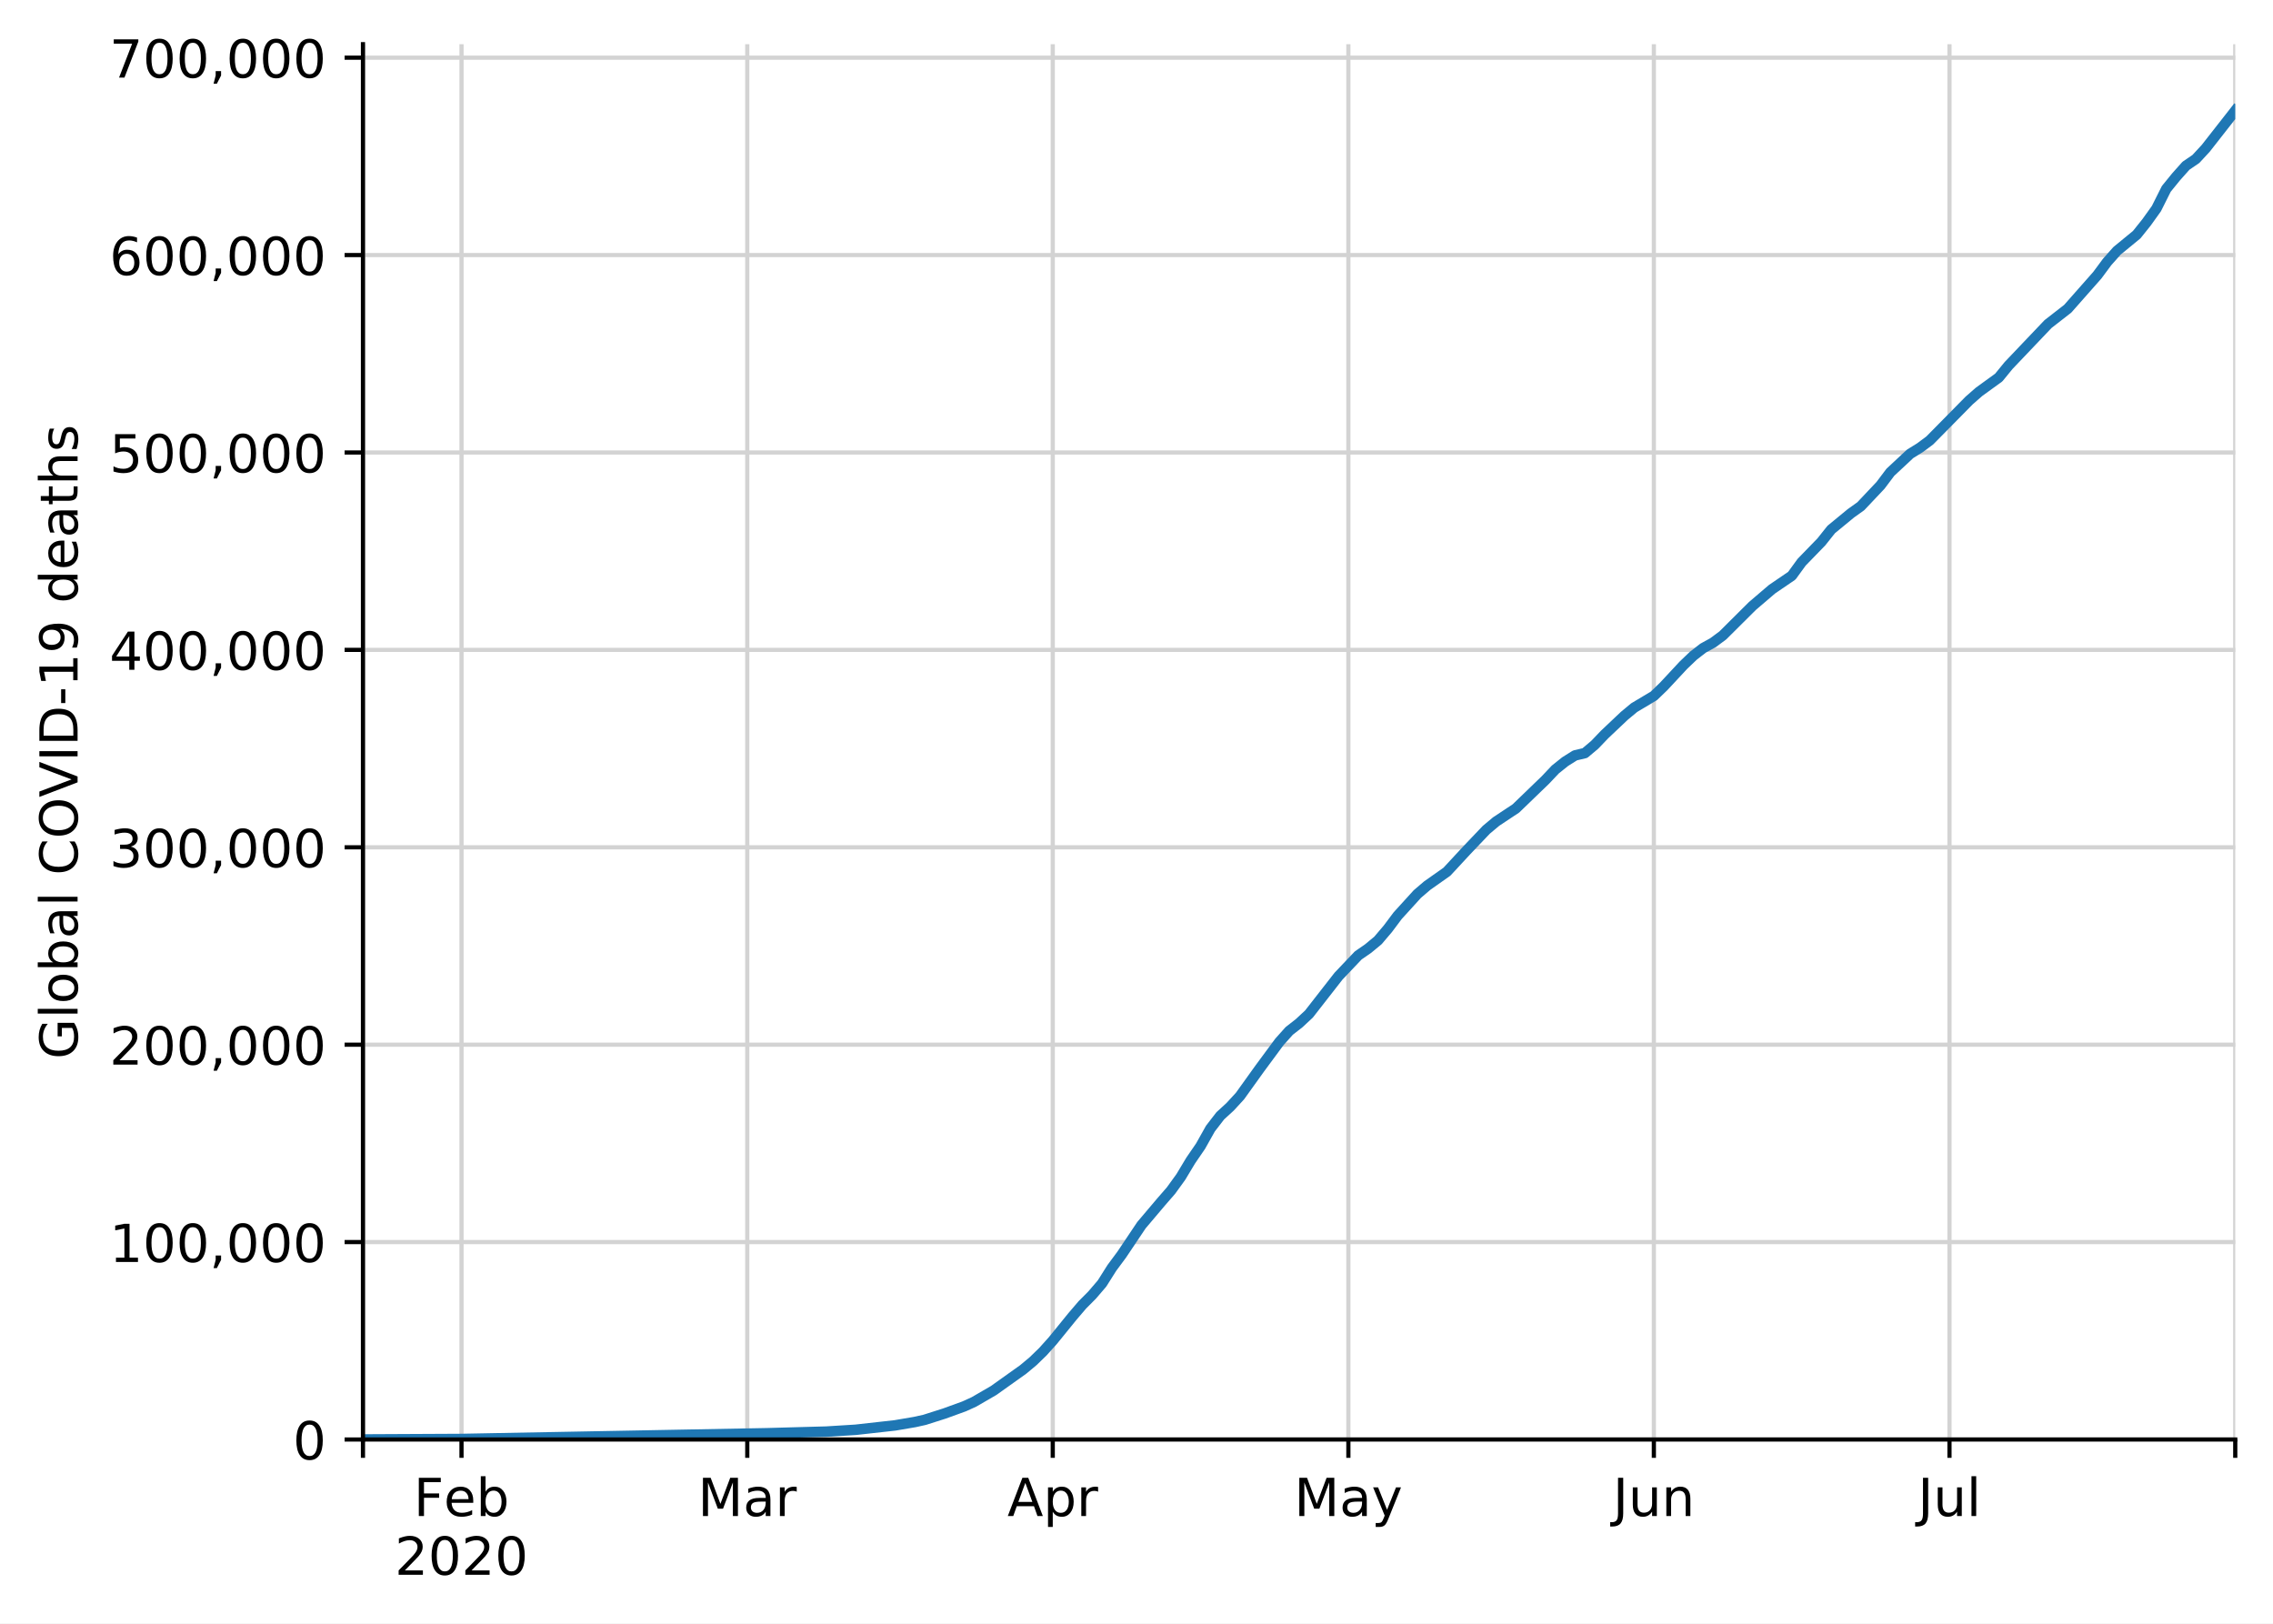
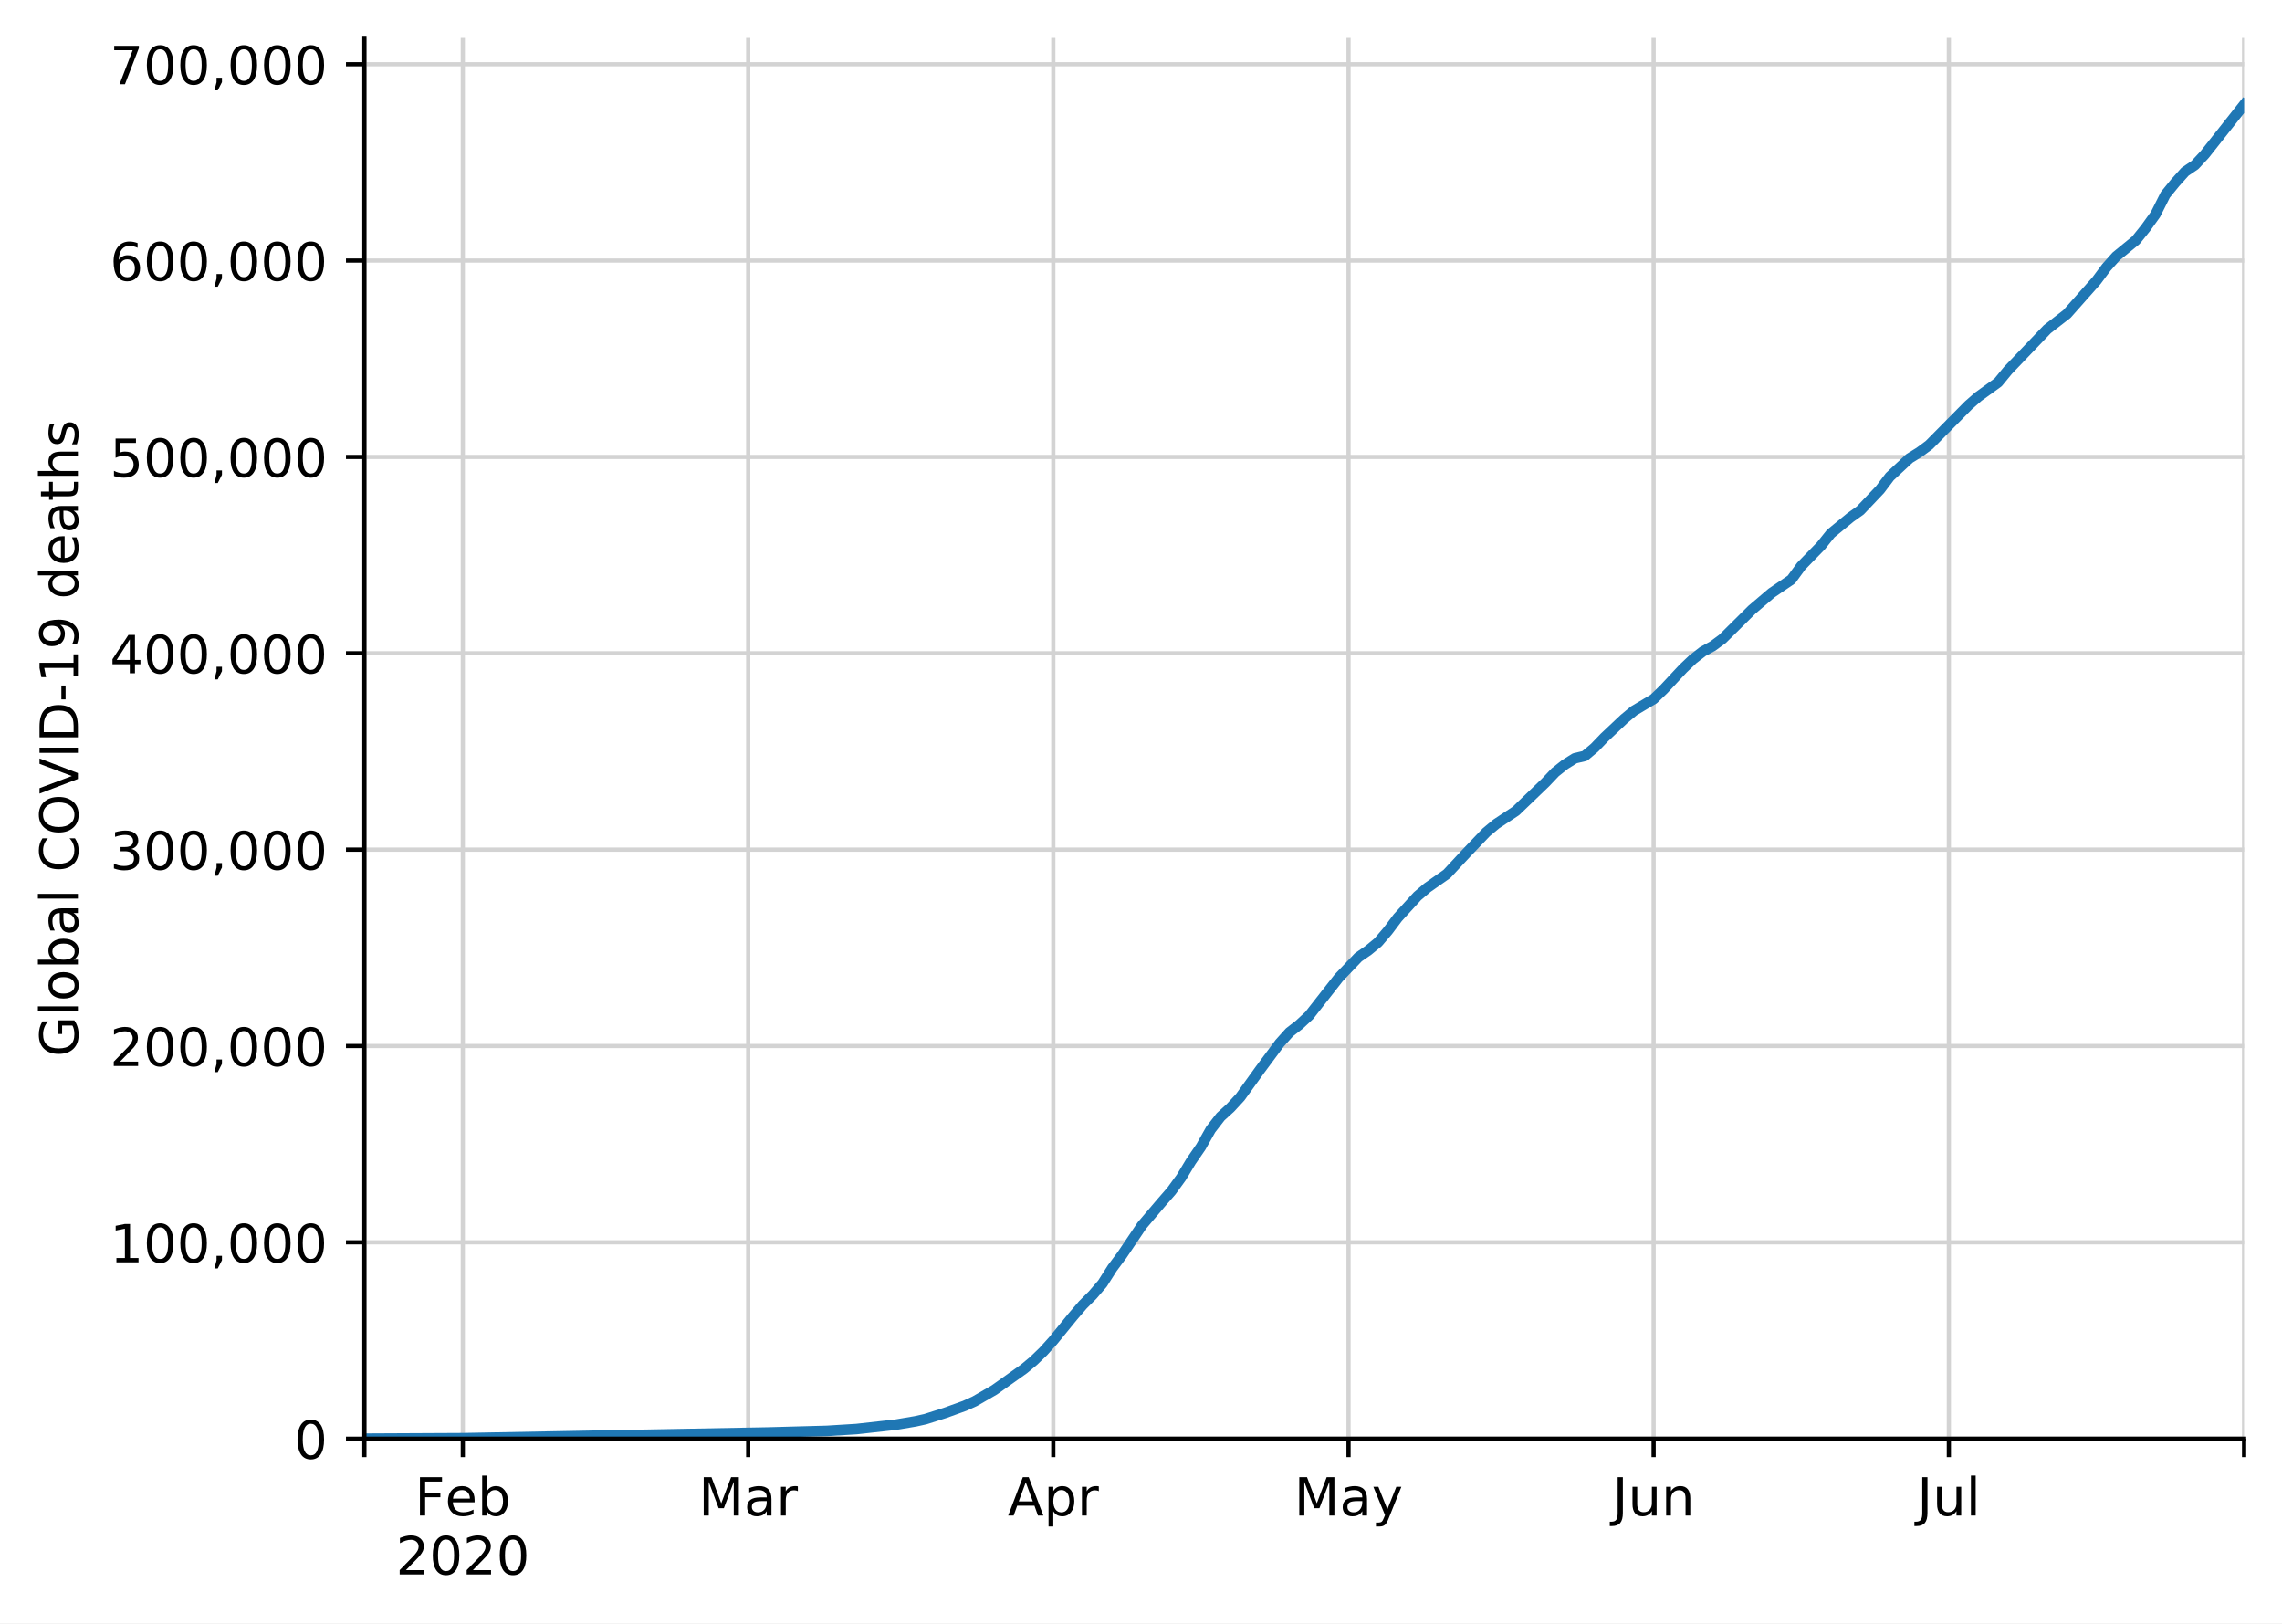
- <svg xmlns="http://www.w3.org/2000/svg" xmlns:xlink="http://www.w3.org/1999/xlink" height="309.615pt" version="1.1" viewBox="0 0 433.551 309.615" width="433.551pt">
+ <svg xmlns="http://www.w3.org/2000/svg" xmlns:xlink="http://www.w3.org/1999/xlink" height="308.388pt" version="1.1" viewBox="0 0 433.551 308.388" width="433.551pt">
  <defs>
    <style type="text/css">
*{stroke-linecap:butt;stroke-linejoin:round;}
  </style>
  </defs>
  <g id="figure_1">
    <g id="patch_1">
-       <path d="M 0 309.615  L 433.551 309.615  L 433.551 0  L 0 0  z " style="fill:#ffffff;" />
+       <path d="M 0 308.388  L 433.551 308.388  L 433.551 0  L 0 0  z " style="fill:#ffffff;" />
    </g>
    <g id="axes_1">
      <g id="patch_2">
-         <path d="M 69.231 274.54  L 426.351 274.54  L 426.351 8.428  L 69.231 8.428  z " style="fill:#ffffff;" />
+         <path d="M 69.231 273.312  L 426.351 273.312  L 426.351 7.2  L 69.231 7.2  z " style="fill:#ffffff;" />
      </g>
      <g id="matplotlib.axis_1">
        <g id="xtick_1">
          <g id="line2d_1">
-             <path clip-path="url(#p578f0e2568)" d="M 69.231 274.54  L 69.231 8.428  " style="fill:none;stroke:#d3d3d3;stroke-linecap:square;stroke-width:0.8;" />
+             <path clip-path="url(#pb913a228eb)" d="M 69.231 273.312  L 69.231 7.2  " style="fill:none;stroke:#d3d3d3;stroke-linecap:square;stroke-width:0.8;" />
          </g>
          <g id="line2d_2">
            <defs>
-               <path d="M 0 0  L 0 3.5  " id="m0483c933a0" style="stroke:#000000;stroke-width:0.8;" />
-             </defs>
-             <g>
-               <use style="stroke:#000000;stroke-width:0.8;" x="69.231" xlink:href="#m0483c933a0" y="274.54" />
+               <path d="M 0 0  L 0 3.5  " id="mc641ac1b22" style="stroke:#000000;stroke-width:0.8;" />
+             </defs>
+             <g>
+               <use style="stroke:#000000;stroke-width:0.8;" x="69.231" xlink:href="#mc641ac1b22" y="273.312" />
            </g>
          </g>
        </g>
        <g id="xtick_2">
          <g id="line2d_3">
-             <path clip-path="url(#p578f0e2568)" d="M 88.027 274.54  L 88.027 8.428  " style="fill:none;stroke:#d3d3d3;stroke-linecap:square;stroke-width:0.8;" />
+             <path clip-path="url(#pb913a228eb)" d="M 87.929 273.312  L 87.929 7.2  " style="fill:none;stroke:#d3d3d3;stroke-linecap:square;stroke-width:0.8;" />
          </g>
          <g id="line2d_4">
            <g>
-               <use style="stroke:#000000;stroke-width:0.8;" x="88.027" xlink:href="#m0483c933a0" y="274.54" />
+               <use style="stroke:#000000;stroke-width:0.8;" x="87.929" xlink:href="#mc641ac1b22" y="273.312" />
            </g>
          </g>
          <g id="text_1">
            <defs>
              <path d="M 9.812 72.906  L 51.703 72.906  L 51.703 64.594  L 19.672 64.594  L 19.672 43.109  L 48.578 43.109  L 48.578 34.812  L 19.672 34.812  L 19.672 0  L 9.812 0  z " id="DejaVuSans-70" />
              <path d="M 56.203 29.594  L 56.203 25.203  L 14.891 25.203  Q 15.484 15.922 20.484 11.062  Q 25.484 6.203 34.422 6.203  Q 39.594 6.203 44.453 7.469  Q 49.312 8.734 54.109 11.281  L 54.109 2.781  Q 49.266 0.734 44.188 -0.344  Q 39.109 -1.422 33.891 -1.422  Q 20.797 -1.422 13.156 6.188  Q 5.516 13.812 5.516 26.812  Q 5.516 40.234 12.766 48.109  Q 20.016 56 32.328 56  Q 43.359 56 49.781 48.891  Q 56.203 41.797 56.203 29.594  z M 47.219 32.234  Q 47.125 39.594 43.094 43.984  Q 39.062 48.391 32.422 48.391  Q 24.906 48.391 20.391 44.141  Q 15.875 39.891 15.188 32.172  z " id="DejaVuSans-101" />
              <path d="M 48.688 27.297  Q 48.688 37.203 44.609 42.844  Q 40.531 48.484 33.406 48.484  Q 26.266 48.484 22.188 42.844  Q 18.109 37.203 18.109 27.297  Q 18.109 17.391 22.188 11.75  Q 26.266 6.109 33.406 6.109  Q 40.531 6.109 44.609 11.75  Q 48.688 17.391 48.688 27.297  z M 18.109 46.391  Q 20.953 51.266 25.266 53.625  Q 29.594 56 35.594 56  Q 45.562 56 51.781 48.094  Q 58.016 40.188 58.016 27.297  Q 58.016 14.406 51.781 6.484  Q 45.562 -1.422 35.594 -1.422  Q 29.594 -1.422 25.266 0.953  Q 20.953 3.328 18.109 8.203  L 18.109 0  L 9.078 0  L 9.078 75.984  L 18.109 75.984  z " id="DejaVuSans-98" />
            </defs>
-             <g transform="translate(78.90438 289.138)scale(0.1 -0.1)">
+             <g transform="translate(78.80598 287.9104)scale(0.1 -0.1)">
              <use xlink:href="#DejaVuSans-70" />
              <use x="57.441" xlink:href="#DejaVuSans-101" />
              <use x="118.965" xlink:href="#DejaVuSans-98" />
            </g>
            <defs>
              <path d="M 19.188 8.297  L 53.609 8.297  L 53.609 0  L 7.328 0  L 7.328 8.297  Q 12.938 14.109 22.625 23.891  Q 32.328 33.688 34.812 36.531  Q 39.547 41.844 41.422 45.531  Q 43.312 49.219 43.312 52.781  Q 43.312 58.594 39.234 62.25  Q 35.156 65.922 28.609 65.922  Q 23.969 65.922 18.812 64.312  Q 13.672 62.703 7.812 59.422  L 7.812 69.391  Q 13.766 71.781 18.938 73  Q 24.125 74.219 28.422 74.219  Q 39.75 74.219 46.484 68.547  Q 53.219 62.891 53.219 53.422  Q 53.219 48.922 51.531 44.891  Q 49.859 40.875 45.406 35.406  Q 44.188 33.984 37.641 27.219  Q 31.109 20.453 19.188 8.297  z " id="DejaVuSans-50" />
              <path d="M 31.781 66.406  Q 24.172 66.406 20.328 58.906  Q 16.5 51.422 16.5 36.375  Q 16.5 21.391 20.328 13.891  Q 24.172 6.391 31.781 6.391  Q 39.453 6.391 43.281 13.891  Q 47.125 21.391 47.125 36.375  Q 47.125 51.422 43.281 58.906  Q 39.453 66.406 31.781 66.406  z M 31.781 74.219  Q 44.047 74.219 50.516 64.516  Q 56.984 54.828 56.984 36.375  Q 56.984 17.969 50.516 8.266  Q 44.047 -1.422 31.781 -1.422  Q 19.531 -1.422 13.062 8.266  Q 6.594 17.969 6.594 36.375  Q 6.594 54.828 13.062 64.516  Q 19.531 74.219 31.781 74.219  z " id="DejaVuSans-48" />
            </defs>
-             <g transform="translate(75.30204 300.3358)scale(0.1 -0.1)">
+             <g transform="translate(75.20363 299.1082)scale(0.1 -0.1)">
              <use xlink:href="#DejaVuSans-50" />
              <use x="63.623" xlink:href="#DejaVuSans-48" />
              <use x="127.246" xlink:href="#DejaVuSans-50" />
              <use x="190.869" xlink:href="#DejaVuSans-48" />
            </g>
          </g>
        </g>
        <g id="xtick_3">
          <g id="line2d_5">
-             <path clip-path="url(#p578f0e2568)" d="M 142.535 274.54  L 142.535 8.428  " style="fill:none;stroke:#d3d3d3;stroke-linecap:square;stroke-width:0.8;" />
+             <path clip-path="url(#pb913a228eb)" d="M 142.151 273.312  L 142.151 7.2  " style="fill:none;stroke:#d3d3d3;stroke-linecap:square;stroke-width:0.8;" />
          </g>
          <g id="line2d_6">
            <g>
-               <use style="stroke:#000000;stroke-width:0.8;" x="142.535" xlink:href="#m0483c933a0" y="274.54" />
+               <use style="stroke:#000000;stroke-width:0.8;" x="142.151" xlink:href="#mc641ac1b22" y="273.312" />
            </g>
          </g>
          <g id="text_2">
            <defs>
              <path d="M 9.812 72.906  L 24.516 72.906  L 43.109 23.297  L 61.812 72.906  L 76.516 72.906  L 76.516 0  L 66.891 0  L 66.891 64.016  L 48.094 14.016  L 38.188 14.016  L 19.391 64.016  L 19.391 0  L 9.812 0  z " id="DejaVuSans-77" />
              <path d="M 34.281 27.484  Q 23.391 27.484 19.188 25  Q 14.984 22.516 14.984 16.5  Q 14.984 11.719 18.141 8.906  Q 21.297 6.109 26.703 6.109  Q 34.188 6.109 38.703 11.406  Q 43.219 16.703 43.219 25.484  L 43.219 27.484  z M 52.203 31.203  L 52.203 0  L 43.219 0  L 43.219 8.297  Q 40.141 3.328 35.547 0.953  Q 30.953 -1.422 24.312 -1.422  Q 15.922 -1.422 10.953 3.297  Q 6 8.016 6 15.922  Q 6 25.141 12.172 29.828  Q 18.359 34.516 30.609 34.516  L 43.219 34.516  L 43.219 35.406  Q 43.219 41.609 39.141 45  Q 35.062 48.391 27.688 48.391  Q 23 48.391 18.547 47.266  Q 14.109 46.141 10.016 43.891  L 10.016 52.203  Q 14.938 54.109 19.578 55.047  Q 24.219 56 28.609 56  Q 40.484 56 46.344 49.844  Q 52.203 43.703 52.203 31.203  z " id="DejaVuSans-97" />
              <path d="M 41.109 46.297  Q 39.594 47.172 37.812 47.578  Q 36.031 48 33.891 48  Q 26.266 48 22.188 43.047  Q 18.109 38.094 18.109 28.812  L 18.109 0  L 9.078 0  L 9.078 54.688  L 18.109 54.688  L 18.109 46.188  Q 20.953 51.172 25.484 53.578  Q 30.031 56 36.531 56  Q 37.453 56 38.578 55.875  Q 39.703 55.766 41.062 55.516  z " id="DejaVuSans-114" />
            </defs>
-             <g transform="translate(133.1012 289.138)scale(0.1 -0.1)">
+             <g transform="translate(132.7174 287.9104)scale(0.1 -0.1)">
              <use xlink:href="#DejaVuSans-77" />
              <use x="86.279" xlink:href="#DejaVuSans-97" />
              <use x="147.559" xlink:href="#DejaVuSans-114" />
            </g>
          </g>
        </g>
        <g id="xtick_4">
          <g id="line2d_7">
-             <path clip-path="url(#p578f0e2568)" d="M 200.802 274.54  L 200.802 8.428  " style="fill:none;stroke:#d3d3d3;stroke-linecap:square;stroke-width:0.8;" />
+             <path clip-path="url(#pb913a228eb)" d="M 200.113 273.312  L 200.113 7.2  " style="fill:none;stroke:#d3d3d3;stroke-linecap:square;stroke-width:0.8;" />
          </g>
          <g id="line2d_8">
            <g>
-               <use style="stroke:#000000;stroke-width:0.8;" x="200.802" xlink:href="#m0483c933a0" y="274.54" />
+               <use style="stroke:#000000;stroke-width:0.8;" x="200.113" xlink:href="#mc641ac1b22" y="273.312" />
            </g>
          </g>
          <g id="text_3">
            <defs>
              <path d="M 34.188 63.188  L 20.797 26.906  L 47.609 26.906  z M 28.609 72.906  L 39.797 72.906  L 67.578 0  L 57.328 0  L 50.688 18.703  L 17.828 18.703  L 11.188 0  L 0.781 0  z " id="DejaVuSans-65" />
              <path d="M 18.109 8.203  L 18.109 -20.797  L 9.078 -20.797  L 9.078 54.688  L 18.109 54.688  L 18.109 46.391  Q 20.953 51.266 25.266 53.625  Q 29.594 56 35.594 56  Q 45.562 56 51.781 48.094  Q 58.016 40.188 58.016 27.297  Q 58.016 14.406 51.781 6.484  Q 45.562 -1.422 35.594 -1.422  Q 29.594 -1.422 25.266 0.953  Q 20.953 3.328 18.109 8.203  z M 48.688 27.297  Q 48.688 37.203 44.609 42.844  Q 40.531 48.484 33.406 48.484  Q 26.266 48.484 22.188 42.844  Q 18.109 37.203 18.109 27.297  Q 18.109 17.391 22.188 11.75  Q 26.266 6.109 33.406 6.109  Q 40.531 6.109 44.609 11.75  Q 48.688 17.391 48.688 27.297  z " id="DejaVuSans-112" />
            </defs>
-             <g transform="translate(192.1518 289.138)scale(0.1 -0.1)">
+             <g transform="translate(191.4629 287.9104)scale(0.1 -0.1)">
              <use xlink:href="#DejaVuSans-65" />
              <use x="68.408" xlink:href="#DejaVuSans-112" />
              <use x="131.885" xlink:href="#DejaVuSans-114" />
            </g>
          </g>
        </g>
        <g id="xtick_5">
          <g id="line2d_9">
-             <path clip-path="url(#p578f0e2568)" d="M 257.189 274.54  L 257.189 8.428  " style="fill:none;stroke:#d3d3d3;stroke-linecap:square;stroke-width:0.8;" />
+             <path clip-path="url(#pb913a228eb)" d="M 256.205 273.312  L 256.205 7.2  " style="fill:none;stroke:#d3d3d3;stroke-linecap:square;stroke-width:0.8;" />
          </g>
          <g id="line2d_10">
            <g>
-               <use style="stroke:#000000;stroke-width:0.8;" x="257.189" xlink:href="#m0483c933a0" y="274.54" />
+               <use style="stroke:#000000;stroke-width:0.8;" x="256.205" xlink:href="#mc641ac1b22" y="273.312" />
            </g>
          </g>
          <g id="text_4">
            <defs>
              <path d="M 32.172 -5.078  Q 28.375 -14.844 24.75 -17.812  Q 21.141 -20.797 15.094 -20.797  L 7.906 -20.797  L 7.906 -13.281  L 13.188 -13.281  Q 16.891 -13.281 18.938 -11.516  Q 21 -9.766 23.484 -3.219  L 25.094 0.875  L 2.984 54.688  L 12.5 54.688  L 29.594 11.922  L 46.688 54.688  L 56.203 54.688  z " id="DejaVuSans-121" />
            </defs>
-             <g transform="translate(246.8516 289.138)scale(0.1 -0.1)">
+             <g transform="translate(245.8676 287.9104)scale(0.1 -0.1)">
              <use xlink:href="#DejaVuSans-77" />
              <use x="86.279" xlink:href="#DejaVuSans-97" />
              <use x="147.559" xlink:href="#DejaVuSans-121" />
            </g>
          </g>
        </g>
        <g id="xtick_6">
          <g id="line2d_11">
-             <path clip-path="url(#p578f0e2568)" d="M 315.456 274.54  L 315.456 8.428  " style="fill:none;stroke:#d3d3d3;stroke-linecap:square;stroke-width:0.8;" />
+             <path clip-path="url(#pb913a228eb)" d="M 314.167 273.312  L 314.167 7.2  " style="fill:none;stroke:#d3d3d3;stroke-linecap:square;stroke-width:0.8;" />
          </g>
          <g id="line2d_12">
            <g>
-               <use style="stroke:#000000;stroke-width:0.8;" x="315.456" xlink:href="#m0483c933a0" y="274.54" />
+               <use style="stroke:#000000;stroke-width:0.8;" x="314.167" xlink:href="#mc641ac1b22" y="273.312" />
            </g>
          </g>
          <g id="text_5">
            <defs>
              <path d="M 9.812 72.906  L 19.672 72.906  L 19.672 5.078  Q 19.672 -8.109 14.672 -14.062  Q 9.672 -20.016 -1.422 -20.016  L -5.172 -20.016  L -5.172 -11.719  L -2.094 -11.719  Q 4.438 -11.719 7.125 -8.047  Q 9.812 -4.391 9.812 5.078  z " id="DejaVuSans-74" />
              <path d="M 8.5 21.578  L 8.5 54.688  L 17.484 54.688  L 17.484 21.922  Q 17.484 14.156 20.5 10.266  Q 23.531 6.391 29.594 6.391  Q 36.859 6.391 41.078 11.031  Q 45.312 15.672 45.312 23.688  L 45.312 54.688  L 54.297 54.688  L 54.297 0  L 45.312 0  L 45.312 8.406  Q 42.047 3.422 37.719 1  Q 33.406 -1.422 27.688 -1.422  Q 18.266 -1.422 13.375 4.438  Q 8.5 10.297 8.5 21.578  z M 31.109 56  z " id="DejaVuSans-117" />
              <path d="M 54.891 33.016  L 54.891 0  L 45.906 0  L 45.906 32.719  Q 45.906 40.484 42.875 44.328  Q 39.844 48.188 33.797 48.188  Q 26.516 48.188 22.312 43.547  Q 18.109 38.922 18.109 30.906  L 18.109 0  L 9.078 0  L 9.078 54.688  L 18.109 54.688  L 18.109 46.188  Q 21.344 51.125 25.703 53.562  Q 30.078 56 35.797 56  Q 45.219 56 50.047 50.172  Q 54.891 44.344 54.891 33.016  z " id="DejaVuSans-110" />
            </defs>
-             <g transform="translate(307.6436 289.138)scale(0.1 -0.1)">
+             <g transform="translate(306.3545 287.9104)scale(0.1 -0.1)">
              <use xlink:href="#DejaVuSans-74" />
              <use x="29.492" xlink:href="#DejaVuSans-117" />
              <use x="92.871" xlink:href="#DejaVuSans-110" />
            </g>
          </g>
        </g>
        <g id="xtick_7">
          <g id="line2d_13">
-             <path clip-path="url(#p578f0e2568)" d="M 371.843 274.54  L 371.843 8.428  " style="fill:none;stroke:#d3d3d3;stroke-linecap:square;stroke-width:0.8;" />
+             <path clip-path="url(#pb913a228eb)" d="M 370.259 273.312  L 370.259 7.2  " style="fill:none;stroke:#d3d3d3;stroke-linecap:square;stroke-width:0.8;" />
          </g>
          <g id="line2d_14">
            <g>
-               <use style="stroke:#000000;stroke-width:0.8;" x="371.843" xlink:href="#m0483c933a0" y="274.54" />
+               <use style="stroke:#000000;stroke-width:0.8;" x="370.259" xlink:href="#mc641ac1b22" y="273.312" />
            </g>
          </g>
          <g id="text_6">
            <defs>
              <path d="M 9.422 75.984  L 18.406 75.984  L 18.406 0  L 9.422 0  z " id="DejaVuSans-108" />
            </defs>
-             <g transform="translate(365.8106 289.138)scale(0.1 -0.1)">
+             <g transform="translate(364.2263 287.9104)scale(0.1 -0.1)">
              <use xlink:href="#DejaVuSans-74" />
              <use x="29.492" xlink:href="#DejaVuSans-117" />
              <use x="92.871" xlink:href="#DejaVuSans-108" />
            </g>
          </g>
        </g>
        <g id="xtick_8">
          <g id="line2d_15">
-             <path clip-path="url(#p578f0e2568)" d="M 426.351 274.54  L 426.351 8.428  " style="fill:none;stroke:#d3d3d3;stroke-linecap:square;stroke-width:0.8;" />
+             <path clip-path="url(#pb913a228eb)" d="M 426.351 273.312  L 426.351 7.2  " style="fill:none;stroke:#d3d3d3;stroke-linecap:square;stroke-width:0.8;" />
          </g>
          <g id="line2d_16">
            <g>
-               <use style="stroke:#000000;stroke-width:0.8;" x="426.351" xlink:href="#m0483c933a0" y="274.54" />
+               <use style="stroke:#000000;stroke-width:0.8;" x="426.351" xlink:href="#mc641ac1b22" y="273.312" />
            </g>
          </g>
        </g>
      </g>
      <g id="matplotlib.axis_2">
        <g id="ytick_1">
          <g id="line2d_17">
-             <path clip-path="url(#p578f0e2568)" d="M 69.231 274.54  L 426.351 274.54  " style="fill:none;stroke:#d3d3d3;stroke-linecap:square;stroke-width:0.8;" />
+             <path clip-path="url(#pb913a228eb)" d="M 69.231 273.312  L 426.351 273.312  " style="fill:none;stroke:#d3d3d3;stroke-linecap:square;stroke-width:0.8;" />
          </g>
          <g id="line2d_18">
            <defs>
-               <path d="M 0 0  L -3.5 0  " id="m894e2e8545" style="stroke:#000000;stroke-width:0.8;" />
-             </defs>
-             <g>
-               <use style="stroke:#000000;stroke-width:0.8;" x="69.231" xlink:href="#m894e2e8545" y="274.54" />
+               <path d="M 0 0  L -3.5 0  " id="m62ea609172" style="stroke:#000000;stroke-width:0.8;" />
+             </defs>
+             <g>
+               <use style="stroke:#000000;stroke-width:0.8;" x="69.231" xlink:href="#m62ea609172" y="273.312" />
            </g>
          </g>
          <g id="text_7">
-             <g transform="translate(55.86875 278.3387)scale(0.1 -0.1)">
+             <g transform="translate(55.86875 277.1112)scale(0.1 -0.1)">
              <use xlink:href="#DejaVuSans-48" />
            </g>
          </g>
        </g>
        <g id="ytick_2">
          <g id="line2d_19">
-             <path clip-path="url(#p578f0e2568)" d="M 69.231 236.891  L 426.351 236.891  " style="fill:none;stroke:#d3d3d3;stroke-linecap:square;stroke-width:0.8;" />
+             <path clip-path="url(#pb913a228eb)" d="M 69.231 236.011  L 426.351 236.011  " style="fill:none;stroke:#d3d3d3;stroke-linecap:square;stroke-width:0.8;" />
          </g>
          <g id="line2d_20">
            <g>
-               <use style="stroke:#000000;stroke-width:0.8;" x="69.231" xlink:href="#m894e2e8545" y="236.891" />
+               <use style="stroke:#000000;stroke-width:0.8;" x="69.231" xlink:href="#m62ea609172" y="236.011" />
            </g>
          </g>
          <g id="text_8">
            <defs>
              <path d="M 12.406 8.297  L 28.516 8.297  L 28.516 63.922  L 10.984 60.406  L 10.984 69.391  L 28.422 72.906  L 38.281 72.906  L 38.281 8.297  L 54.391 8.297  L 54.391 0  L 12.406 0  z " id="DejaVuSans-49" />
              <path d="M 11.719 12.406  L 22.016 12.406  L 22.016 4  L 14.016 -11.625  L 7.719 -11.625  L 11.719 4  z " id="DejaVuSans-44" />
            </defs>
-             <g transform="translate(20.87813 240.6901)scale(0.1 -0.1)">
+             <g transform="translate(20.87813 239.8098)scale(0.1 -0.1)">
              <use xlink:href="#DejaVuSans-49" />
              <use x="63.623" xlink:href="#DejaVuSans-48" />
              <use x="127.246" xlink:href="#DejaVuSans-48" />
              <use x="190.869" xlink:href="#DejaVuSans-44" />
              <use x="222.656" xlink:href="#DejaVuSans-48" />
              <use x="286.279" xlink:href="#DejaVuSans-48" />
              <use x="349.902" xlink:href="#DejaVuSans-48" />
            </g>
          </g>
        </g>
        <g id="ytick_3">
          <g id="line2d_21">
-             <path clip-path="url(#p578f0e2568)" d="M 69.231 199.242  L 426.351 199.242  " style="fill:none;stroke:#d3d3d3;stroke-linecap:square;stroke-width:0.8;" />
+             <path clip-path="url(#pb913a228eb)" d="M 69.231 198.709  L 426.351 198.709  " style="fill:none;stroke:#d3d3d3;stroke-linecap:square;stroke-width:0.8;" />
          </g>
          <g id="line2d_22">
            <g>
-               <use style="stroke:#000000;stroke-width:0.8;" x="69.231" xlink:href="#m894e2e8545" y="199.242" />
+               <use style="stroke:#000000;stroke-width:0.8;" x="69.231" xlink:href="#m62ea609172" y="198.709" />
            </g>
          </g>
          <g id="text_9">
-             <g transform="translate(20.87813 203.0415)scale(0.1 -0.1)">
+             <g transform="translate(20.87813 202.5084)scale(0.1 -0.1)">
              <use xlink:href="#DejaVuSans-50" />
              <use x="63.623" xlink:href="#DejaVuSans-48" />
              <use x="127.246" xlink:href="#DejaVuSans-48" />
              <use x="190.869" xlink:href="#DejaVuSans-44" />
              <use x="222.656" xlink:href="#DejaVuSans-48" />
              <use x="286.279" xlink:href="#DejaVuSans-48" />
              <use x="349.902" xlink:href="#DejaVuSans-48" />
            </g>
          </g>
        </g>
        <g id="ytick_4">
          <g id="line2d_23">
-             <path clip-path="url(#p578f0e2568)" d="M 69.231 161.594  L 426.351 161.594  " style="fill:none;stroke:#d3d3d3;stroke-linecap:square;stroke-width:0.8;" />
+             <path clip-path="url(#pb913a228eb)" d="M 69.231 161.408  L 426.351 161.408  " style="fill:none;stroke:#d3d3d3;stroke-linecap:square;stroke-width:0.8;" />
          </g>
          <g id="line2d_24">
            <g>
-               <use style="stroke:#000000;stroke-width:0.8;" x="69.231" xlink:href="#m894e2e8545" y="161.594" />
+               <use style="stroke:#000000;stroke-width:0.8;" x="69.231" xlink:href="#m62ea609172" y="161.408" />
            </g>
          </g>
          <g id="text_10">
            <defs>
              <path d="M 40.578 39.312  Q 47.656 37.797 51.625 33  Q 55.609 28.219 55.609 21.188  Q 55.609 10.406 48.188 4.484  Q 40.766 -1.422 27.094 -1.422  Q 22.516 -1.422 17.656 -0.516  Q 12.797 0.391 7.625 2.203  L 7.625 11.719  Q 11.719 9.328 16.594 8.109  Q 21.484 6.891 26.812 6.891  Q 36.078 6.891 40.938 10.547  Q 45.797 14.203 45.797 21.188  Q 45.797 27.641 41.281 31.266  Q 36.766 34.906 28.719 34.906  L 20.219 34.906  L 20.219 43.016  L 29.109 43.016  Q 36.375 43.016 40.234 45.922  Q 44.094 48.828 44.094 54.297  Q 44.094 59.906 40.109 62.906  Q 36.141 65.922 28.719 65.922  Q 24.656 65.922 20.016 65.031  Q 15.375 64.156 9.812 62.312  L 9.812 71.094  Q 15.438 72.656 20.344 73.438  Q 25.25 74.219 29.594 74.219  Q 40.828 74.219 47.359 69.109  Q 53.906 64.016 53.906 55.328  Q 53.906 49.266 50.438 45.094  Q 46.969 40.922 40.578 39.312  z " id="DejaVuSans-51" />
            </defs>
-             <g transform="translate(20.87813 165.3929)scale(0.1 -0.1)">
+             <g transform="translate(20.87813 165.207)scale(0.1 -0.1)">
              <use xlink:href="#DejaVuSans-51" />
              <use x="63.623" xlink:href="#DejaVuSans-48" />
              <use x="127.246" xlink:href="#DejaVuSans-48" />
              <use x="190.869" xlink:href="#DejaVuSans-44" />
              <use x="222.656" xlink:href="#DejaVuSans-48" />
              <use x="286.279" xlink:href="#DejaVuSans-48" />
              <use x="349.902" xlink:href="#DejaVuSans-48" />
            </g>
          </g>
        </g>
        <g id="ytick_5">
          <g id="line2d_25">
-             <path clip-path="url(#p578f0e2568)" d="M 69.231 123.945  L 426.351 123.945  " style="fill:none;stroke:#d3d3d3;stroke-linecap:square;stroke-width:0.8;" />
+             <path clip-path="url(#pb913a228eb)" d="M 69.231 124.106  L 426.351 124.106  " style="fill:none;stroke:#d3d3d3;stroke-linecap:square;stroke-width:0.8;" />
          </g>
          <g id="line2d_26">
            <g>
-               <use style="stroke:#000000;stroke-width:0.8;" x="69.231" xlink:href="#m894e2e8545" y="123.945" />
+               <use style="stroke:#000000;stroke-width:0.8;" x="69.231" xlink:href="#m62ea609172" y="124.106" />
            </g>
          </g>
          <g id="text_11">
            <defs>
              <path d="M 37.797 64.312  L 12.891 25.391  L 37.797 25.391  z M 35.203 72.906  L 47.609 72.906  L 47.609 25.391  L 58.016 25.391  L 58.016 17.188  L 47.609 17.188  L 47.609 0  L 37.797 0  L 37.797 17.188  L 4.891 17.188  L 4.891 26.703  z " id="DejaVuSans-52" />
            </defs>
-             <g transform="translate(20.87813 127.7443)scale(0.1 -0.1)">
+             <g transform="translate(20.87813 127.9056)scale(0.1 -0.1)">
              <use xlink:href="#DejaVuSans-52" />
              <use x="63.623" xlink:href="#DejaVuSans-48" />
              <use x="127.246" xlink:href="#DejaVuSans-48" />
              <use x="190.869" xlink:href="#DejaVuSans-44" />
              <use x="222.656" xlink:href="#DejaVuSans-48" />
              <use x="286.279" xlink:href="#DejaVuSans-48" />
              <use x="349.902" xlink:href="#DejaVuSans-48" />
            </g>
          </g>
        </g>
        <g id="ytick_6">
          <g id="line2d_27">
-             <path clip-path="url(#p578f0e2568)" d="M 69.231 86.296  L 426.351 86.296  " style="fill:none;stroke:#d3d3d3;stroke-linecap:square;stroke-width:0.8;" />
+             <path clip-path="url(#pb913a228eb)" d="M 69.231 86.805  L 426.351 86.805  " style="fill:none;stroke:#d3d3d3;stroke-linecap:square;stroke-width:0.8;" />
          </g>
          <g id="line2d_28">
            <g>
-               <use style="stroke:#000000;stroke-width:0.8;" x="69.231" xlink:href="#m894e2e8545" y="86.296" />
+               <use style="stroke:#000000;stroke-width:0.8;" x="69.231" xlink:href="#m62ea609172" y="86.805" />
            </g>
          </g>
          <g id="text_12">
            <defs>
              <path d="M 10.797 72.906  L 49.516 72.906  L 49.516 64.594  L 19.828 64.594  L 19.828 46.734  Q 21.969 47.469 24.109 47.828  Q 26.266 48.188 28.422 48.188  Q 40.625 48.188 47.75 41.5  Q 54.891 34.812 54.891 23.391  Q 54.891 11.625 47.562 5.094  Q 40.234 -1.422 26.906 -1.422  Q 22.312 -1.422 17.547 -0.641  Q 12.797 0.141 7.719 1.703  L 7.719 11.625  Q 12.109 9.234 16.797 8.062  Q 21.484 6.891 26.703 6.891  Q 35.156 6.891 40.078 11.328  Q 45.016 15.766 45.016 23.391  Q 45.016 31 40.078 35.438  Q 35.156 39.891 26.703 39.891  Q 22.75 39.891 18.812 39.016  Q 14.891 38.141 10.797 36.281  z " id="DejaVuSans-53" />
            </defs>
-             <g transform="translate(20.87813 90.09567)scale(0.1 -0.1)">
+             <g transform="translate(20.87813 90.60419)scale(0.1 -0.1)">
              <use xlink:href="#DejaVuSans-53" />
              <use x="63.623" xlink:href="#DejaVuSans-48" />
              <use x="127.246" xlink:href="#DejaVuSans-48" />
              <use x="190.869" xlink:href="#DejaVuSans-44" />
              <use x="222.656" xlink:href="#DejaVuSans-48" />
              <use x="286.279" xlink:href="#DejaVuSans-48" />
              <use x="349.902" xlink:href="#DejaVuSans-48" />
            </g>
          </g>
        </g>
        <g id="ytick_7">
          <g id="line2d_29">
-             <path clip-path="url(#p578f0e2568)" d="M 69.231 48.648  L 426.351 48.648  " style="fill:none;stroke:#d3d3d3;stroke-linecap:square;stroke-width:0.8;" />
+             <path clip-path="url(#pb913a228eb)" d="M 69.231 49.504  L 426.351 49.504  " style="fill:none;stroke:#d3d3d3;stroke-linecap:square;stroke-width:0.8;" />
          </g>
          <g id="line2d_30">
            <g>
-               <use style="stroke:#000000;stroke-width:0.8;" x="69.231" xlink:href="#m894e2e8545" y="48.648" />
+               <use style="stroke:#000000;stroke-width:0.8;" x="69.231" xlink:href="#m62ea609172" y="49.504" />
            </g>
          </g>
          <g id="text_13">
            <defs>
              <path d="M 33.016 40.375  Q 26.375 40.375 22.484 35.828  Q 18.609 31.297 18.609 23.391  Q 18.609 15.531 22.484 10.953  Q 26.375 6.391 33.016 6.391  Q 39.656 6.391 43.531 10.953  Q 47.406 15.531 47.406 23.391  Q 47.406 31.297 43.531 35.828  Q 39.656 40.375 33.016 40.375  z M 52.594 71.297  L 52.594 62.312  Q 48.875 64.062 45.094 64.984  Q 41.312 65.922 37.594 65.922  Q 27.828 65.922 22.672 59.328  Q 17.531 52.734 16.797 39.406  Q 19.672 43.656 24.016 45.922  Q 28.375 48.188 33.594 48.188  Q 44.578 48.188 50.953 41.516  Q 57.328 34.859 57.328 23.391  Q 57.328 12.156 50.688 5.359  Q 44.047 -1.422 33.016 -1.422  Q 20.359 -1.422 13.672 8.266  Q 6.984 17.969 6.984 36.375  Q 6.984 53.656 15.188 63.938  Q 23.391 74.219 37.203 74.219  Q 40.922 74.219 44.703 73.484  Q 48.484 72.75 52.594 71.297  z " id="DejaVuSans-54" />
            </defs>
-             <g transform="translate(20.87813 52.44705)scale(0.1 -0.1)">
+             <g transform="translate(20.87813 53.30278)scale(0.1 -0.1)">
              <use xlink:href="#DejaVuSans-54" />
              <use x="63.623" xlink:href="#DejaVuSans-48" />
              <use x="127.246" xlink:href="#DejaVuSans-48" />
              <use x="190.869" xlink:href="#DejaVuSans-44" />
              <use x="222.656" xlink:href="#DejaVuSans-48" />
              <use x="286.279" xlink:href="#DejaVuSans-48" />
              <use x="349.902" xlink:href="#DejaVuSans-48" />
            </g>
          </g>
        </g>
        <g id="ytick_8">
          <g id="line2d_31">
-             <path clip-path="url(#p578f0e2568)" d="M 69.231 10.999  L 426.351 10.999  " style="fill:none;stroke:#d3d3d3;stroke-linecap:square;stroke-width:0.8;" />
+             <path clip-path="url(#pb913a228eb)" d="M 69.231 12.202  L 426.351 12.202  " style="fill:none;stroke:#d3d3d3;stroke-linecap:square;stroke-width:0.8;" />
          </g>
          <g id="line2d_32">
            <g>
-               <use style="stroke:#000000;stroke-width:0.8;" x="69.231" xlink:href="#m894e2e8545" y="10.999" />
+               <use style="stroke:#000000;stroke-width:0.8;" x="69.231" xlink:href="#m62ea609172" y="12.202" />
            </g>
          </g>
          <g id="text_14">
            <defs>
              <path d="M 8.203 72.906  L 55.078 72.906  L 55.078 68.703  L 28.609 0  L 18.312 0  L 43.219 64.594  L 8.203 64.594  z " id="DejaVuSans-55" />
            </defs>
-             <g transform="translate(20.87813 14.79844)scale(0.1 -0.1)">
+             <g transform="translate(20.87813 16.00137)scale(0.1 -0.1)">
              <use xlink:href="#DejaVuSans-55" />
              <use x="63.623" xlink:href="#DejaVuSans-48" />
              <use x="127.246" xlink:href="#DejaVuSans-48" />
              <use x="190.869" xlink:href="#DejaVuSans-44" />
              <use x="222.656" xlink:href="#DejaVuSans-48" />
              <use x="286.279" xlink:href="#DejaVuSans-48" />
              <use x="349.902" xlink:href="#DejaVuSans-48" />
            </g>
          </g>
        </g>
        <g id="text_15">
          <defs>
            <path d="M 59.516 10.406  L 59.516 29.984  L 43.406 29.984  L 43.406 38.094  L 69.281 38.094  L 69.281 6.781  Q 63.578 2.734 56.688 0.656  Q 49.812 -1.422 42 -1.422  Q 24.906 -1.422 15.25 8.562  Q 5.609 18.562 5.609 36.375  Q 5.609 54.25 15.25 64.234  Q 24.906 74.219 42 74.219  Q 49.125 74.219 55.547 72.453  Q 61.969 70.703 67.391 67.281  L 67.391 56.781  Q 61.922 61.422 55.766 63.766  Q 49.609 66.109 42.828 66.109  Q 29.438 66.109 22.719 58.641  Q 16.016 51.172 16.016 36.375  Q 16.016 21.625 22.719 14.156  Q 29.438 6.688 42.828 6.688  Q 48.047 6.688 52.141 7.594  Q 56.25 8.5 59.516 10.406  z " id="DejaVuSans-71" />
            <path d="M 30.609 48.391  Q 23.391 48.391 19.188 42.75  Q 14.984 37.109 14.984 27.297  Q 14.984 17.484 19.156 11.844  Q 23.344 6.203 30.609 6.203  Q 37.797 6.203 41.984 11.859  Q 46.188 17.531 46.188 27.297  Q 46.188 37.016 41.984 42.703  Q 37.797 48.391 30.609 48.391  z M 30.609 56  Q 42.328 56 49.016 48.375  Q 55.719 40.766 55.719 27.297  Q 55.719 13.875 49.016 6.219  Q 42.328 -1.422 30.609 -1.422  Q 18.844 -1.422 12.172 6.219  Q 5.516 13.875 5.516 27.297  Q 5.516 40.766 12.172 48.375  Q 18.844 56 30.609 56  z " id="DejaVuSans-111" />
            <path id="DejaVuSans-32" />
            <path d="M 64.406 67.281  L 64.406 56.891  Q 59.422 61.531 53.781 63.812  Q 48.141 66.109 41.797 66.109  Q 29.297 66.109 22.656 58.469  Q 16.016 50.828 16.016 36.375  Q 16.016 21.969 22.656 14.328  Q 29.297 6.688 41.797 6.688  Q 48.141 6.688 53.781 8.984  Q 59.422 11.281 64.406 15.922  L 64.406 5.609  Q 59.234 2.094 53.438 0.328  Q 47.656 -1.422 41.219 -1.422  Q 24.656 -1.422 15.125 8.703  Q 5.609 18.844 5.609 36.375  Q 5.609 53.953 15.125 64.078  Q 24.656 74.219 41.219 74.219  Q 47.75 74.219 53.531 72.484  Q 59.328 70.75 64.406 67.281  z " id="DejaVuSans-67" />
            <path d="M 39.406 66.219  Q 28.656 66.219 22.328 58.203  Q 16.016 50.203 16.016 36.375  Q 16.016 22.609 22.328 14.594  Q 28.656 6.594 39.406 6.594  Q 50.141 6.594 56.422 14.594  Q 62.703 22.609 62.703 36.375  Q 62.703 50.203 56.422 58.203  Q 50.141 66.219 39.406 66.219  z M 39.406 74.219  Q 54.734 74.219 63.906 63.938  Q 73.094 53.656 73.094 36.375  Q 73.094 19.141 63.906 8.859  Q 54.734 -1.422 39.406 -1.422  Q 24.031 -1.422 14.812 8.828  Q 5.609 19.094 5.609 36.375  Q 5.609 53.656 14.812 63.938  Q 24.031 74.219 39.406 74.219  z " id="DejaVuSans-79" />
            <path d="M 28.609 0  L 0.781 72.906  L 11.078 72.906  L 34.188 11.531  L 57.328 72.906  L 67.578 72.906  L 39.797 0  z " id="DejaVuSans-86" />
            <path d="M 9.812 72.906  L 19.672 72.906  L 19.672 0  L 9.812 0  z " id="DejaVuSans-73" />
            <path d="M 19.672 64.797  L 19.672 8.109  L 31.594 8.109  Q 46.688 8.109 53.688 14.938  Q 60.688 21.781 60.688 36.531  Q 60.688 51.172 53.688 57.984  Q 46.688 64.797 31.594 64.797  z M 9.812 72.906  L 30.078 72.906  Q 51.266 72.906 61.172 64.094  Q 71.094 55.281 71.094 36.531  Q 71.094 17.672 61.125 8.828  Q 51.172 0 30.078 0  L 9.812 0  z " id="DejaVuSans-68" />
            <path d="M 4.891 31.391  L 31.203 31.391  L 31.203 23.391  L 4.891 23.391  z " id="DejaVuSans-45" />
            <path d="M 10.984 1.516  L 10.984 10.5  Q 14.703 8.734 18.5 7.812  Q 22.312 6.891 25.984 6.891  Q 35.75 6.891 40.891 13.453  Q 46.047 20.016 46.781 33.406  Q 43.953 29.203 39.594 26.953  Q 35.25 24.703 29.984 24.703  Q 19.047 24.703 12.672 31.312  Q 6.297 37.938 6.297 49.422  Q 6.297 60.641 12.938 67.422  Q 19.578 74.219 30.609 74.219  Q 43.266 74.219 49.922 64.516  Q 56.594 54.828 56.594 36.375  Q 56.594 19.141 48.406 8.859  Q 40.234 -1.422 26.422 -1.422  Q 22.703 -1.422 18.891 -0.688  Q 15.094 0.047 10.984 1.516  z M 30.609 32.422  Q 37.25 32.422 41.125 36.953  Q 45.016 41.5 45.016 49.422  Q 45.016 57.281 41.125 61.844  Q 37.25 66.406 30.609 66.406  Q 23.969 66.406 20.094 61.844  Q 16.219 57.281 16.219 49.422  Q 16.219 41.5 20.094 36.953  Q 23.969 32.422 30.609 32.422  z " id="DejaVuSans-57" />
            <path d="M 45.406 46.391  L 45.406 75.984  L 54.391 75.984  L 54.391 0  L 45.406 0  L 45.406 8.203  Q 42.578 3.328 38.25 0.953  Q 33.938 -1.422 27.875 -1.422  Q 17.969 -1.422 11.734 6.484  Q 5.516 14.406 5.516 27.297  Q 5.516 40.188 11.734 48.094  Q 17.969 56 27.875 56  Q 33.938 56 38.25 53.625  Q 42.578 51.266 45.406 46.391  z M 14.797 27.297  Q 14.797 17.391 18.875 11.75  Q 22.953 6.109 30.078 6.109  Q 37.203 6.109 41.297 11.75  Q 45.406 17.391 45.406 27.297  Q 45.406 37.203 41.297 42.844  Q 37.203 48.484 30.078 48.484  Q 22.953 48.484 18.875 42.844  Q 14.797 37.203 14.797 27.297  z " id="DejaVuSans-100" />
            <path d="M 18.312 70.219  L 18.312 54.688  L 36.812 54.688  L 36.812 47.703  L 18.312 47.703  L 18.312 18.016  Q 18.312 11.328 20.141 9.422  Q 21.969 7.516 27.594 7.516  L 36.812 7.516  L 36.812 0  L 27.594 0  Q 17.188 0 13.234 3.875  Q 9.281 7.766 9.281 18.016  L 9.281 47.703  L 2.688 47.703  L 2.688 54.688  L 9.281 54.688  L 9.281 70.219  z " id="DejaVuSans-116" />
            <path d="M 54.891 33.016  L 54.891 0  L 45.906 0  L 45.906 32.719  Q 45.906 40.484 42.875 44.328  Q 39.844 48.188 33.797 48.188  Q 26.516 48.188 22.312 43.547  Q 18.109 38.922 18.109 30.906  L 18.109 0  L 9.078 0  L 9.078 75.984  L 18.109 75.984  L 18.109 46.188  Q 21.344 51.125 25.703 53.562  Q 30.078 56 35.797 56  Q 45.219 56 50.047 50.172  Q 54.891 44.344 54.891 33.016  z " id="DejaVuSans-104" />
            <path d="M 44.281 53.078  L 44.281 44.578  Q 40.484 46.531 36.375 47.5  Q 32.281 48.484 27.875 48.484  Q 21.188 48.484 17.844 46.438  Q 14.5 44.391 14.5 40.281  Q 14.5 37.156 16.891 35.375  Q 19.281 33.594 26.516 31.984  L 29.594 31.297  Q 39.156 29.25 43.188 25.516  Q 47.219 21.781 47.219 15.094  Q 47.219 7.469 41.188 3.016  Q 35.156 -1.422 24.609 -1.422  Q 20.219 -1.422 15.453 -0.562  Q 10.688 0.297 5.422 2  L 5.422 11.281  Q 10.406 8.688 15.234 7.391  Q 20.062 6.109 24.812 6.109  Q 31.156 6.109 34.562 8.281  Q 37.984 10.453 37.984 14.406  Q 37.984 18.062 35.516 20.016  Q 33.062 21.969 24.703 23.781  L 21.578 24.516  Q 13.234 26.266 9.516 29.906  Q 5.812 33.547 5.812 39.891  Q 5.812 47.609 11.281 51.797  Q 16.75 56 26.812 56  Q 31.781 56 36.172 55.266  Q 40.578 54.547 44.281 53.078  z " id="DejaVuSans-115" />
          </defs>
-           <g transform="translate(14.79844 201.9984)rotate(-90)scale(0.1 -0.1)">
+           <g transform="translate(14.79844 200.7708)rotate(-90)scale(0.1 -0.1)">
            <use xlink:href="#DejaVuSans-71" />
            <use x="77.49" xlink:href="#DejaVuSans-108" />
            <use x="105.273" xlink:href="#DejaVuSans-111" />
            <use x="166.455" xlink:href="#DejaVuSans-98" />
            <use x="229.932" xlink:href="#DejaVuSans-97" />
            <use x="291.211" xlink:href="#DejaVuSans-108" />
            <use x="318.994" xlink:href="#DejaVuSans-32" />
            <use x="350.781" xlink:href="#DejaVuSans-67" />
            <use x="420.605" xlink:href="#DejaVuSans-79" />
            <use x="499.301" xlink:href="#DejaVuSans-86" />
            <use x="567.709" xlink:href="#DejaVuSans-73" />
            <use x="597.201" xlink:href="#DejaVuSans-68" />
            <use x="674.203" xlink:href="#DejaVuSans-45" />
            <use x="710.287" xlink:href="#DejaVuSans-49" />
            <use x="773.91" xlink:href="#DejaVuSans-57" />
            <use x="837.533" xlink:href="#DejaVuSans-32" />
            <use x="869.32" xlink:href="#DejaVuSans-100" />
            <use x="932.797" xlink:href="#DejaVuSans-101" />
            <use x="994.32" xlink:href="#DejaVuSans-97" />
            <use x="1055.6" xlink:href="#DejaVuSans-116" />
            <use x="1094.809" xlink:href="#DejaVuSans-104" />
            <use x="1158.188" xlink:href="#DejaVuSans-115" />
          </g>
        </g>
      </g>
      <g id="line2d_33">
-         <path clip-path="url(#p578f0e2568)" d="M 69.231 274.533  L 88.027 274.442  L 146.294 273.35  L 157.571 273.038  L 163.21 272.689  L 170.729 271.847  L 174.488 271.207  L 176.367 270.79  L 180.126 269.592  L 183.886 268.23  L 185.765 267.376  L 189.524 265.199  L 195.163 261.181  L 197.043 259.614  L 198.922 257.79  L 200.802 255.699  L 204.561 251.072  L 206.441 248.873  L 208.32 246.983  L 210.2 244.787  L 212.079 241.812  L 213.959 239.276  L 217.718 233.666  L 221.477 229.224  L 223.357 227.06  L 225.236 224.463  L 227.116 221.333  L 228.995 218.592  L 230.875 215.244  L 232.755 212.808  L 234.634 211.087  L 236.514 209.039  L 240.273 203.8  L 244.032 198.709  L 245.912 196.609  L 247.791 195.147  L 249.671 193.397  L 255.31 186.171  L 259.069 182.217  L 260.948 180.917  L 262.828 179.364  L 264.707 177.152  L 266.587 174.642  L 270.346 170.509  L 272.226 168.903  L 275.985 166.253  L 279.744 162.196  L 283.503 158.25  L 285.383 156.679  L 289.142 154.187  L 294.781 148.745  L 296.66 146.756  L 298.54 145.254  L 300.419 144.072  L 302.299 143.628  L 304.179 142.046  L 306.058 140.083  L 309.817 136.528  L 311.697 134.963  L 315.456 132.721  L 317.336 130.905  L 321.095 126.869  L 322.974 125.071  L 324.854 123.61  L 326.734 122.577  L 328.613 121.185  L 334.252 115.575  L 338.011 112.362  L 341.77 109.802  L 343.65 107.217  L 347.409 103.345  L 349.289 100.983  L 353.048 97.891  L 354.927 96.548  L 358.686 92.567  L 360.566 90.071  L 364.325 86.563  L 366.205 85.399  L 368.084 84.002  L 375.603 76.375  L 377.482 74.729  L 381.241 72.004  L 383.121 69.705  L 390.639 61.806  L 394.398 58.881  L 400.037 52.495  L 401.917 49.958  L 403.796 47.84  L 407.555 44.757  L 409.435 42.406  L 411.315 39.779  L 413.194 36.027  L 415.074 33.714  L 416.953 31.607  L 418.833 30.327  L 420.713 28.297  L 426.351 21.099  L 426.351 21.099  " style="fill:none;stroke:#1f77b4;stroke-linecap:square;stroke-width:2;" />
+         <path clip-path="url(#pb913a228eb)" d="M 69.231 273.306  L 87.929 273.215  L 145.891 272.133  L 157.109 271.825  L 162.718 271.478  L 170.197 270.645  L 173.937 270.01  L 175.806 269.598  L 179.546 268.41  L 183.285 267.061  L 185.155 266.214  L 188.894 264.057  L 194.504 260.077  L 196.373 258.524  L 198.243 256.717  L 200.113 254.645  L 203.852 250.061  L 205.722 247.882  L 207.592 246.009  L 209.462 243.834  L 211.331 240.887  L 213.201 238.374  L 216.941 232.816  L 220.68 228.414  L 222.55 226.27  L 224.42 223.697  L 226.289 220.597  L 228.159 217.881  L 230.029 214.564  L 231.898 212.15  L 233.768 210.445  L 235.638 208.416  L 239.377 203.225  L 243.117 198.181  L 244.987 196.1  L 246.856 194.652  L 248.726 192.918  L 254.335 185.758  L 258.075 181.841  L 259.945 180.553  L 261.814 179.014  L 263.684 176.823  L 265.554 174.335  L 269.293 170.241  L 271.163 168.65  L 274.902 166.024  L 278.642 162.005  L 282.381 158.095  L 284.251 156.539  L 287.991 154.069  L 293.6 148.678  L 295.47 146.707  L 297.339 145.219  L 299.209 144.047  L 301.079 143.608  L 302.949 142.04  L 304.818 140.096  L 308.558 136.573  L 310.427 135.023  L 314.167 132.801  L 316.037 131.002  L 319.776 127.003  L 321.646 125.222  L 323.516 123.774  L 325.385 122.751  L 327.255 121.372  L 332.864 115.814  L 336.604 112.631  L 340.343 110.094  L 342.213 107.533  L 345.953 103.696  L 347.822 101.356  L 351.562 98.293  L 353.431 96.962  L 357.171 93.018  L 359.041 90.545  L 362.78 87.069  L 364.65 85.916  L 366.52 84.532  L 373.999 76.975  L 375.868 75.344  L 379.608 72.644  L 381.478 70.366  L 388.956 62.54  L 392.696 59.643  L 398.305 53.315  L 400.175 50.802  L 402.045 48.703  L 405.784 45.648  L 407.654 43.32  L 409.524 40.717  L 411.393 36.999  L 413.263 34.708  L 415.133 32.62  L 417.003 31.351  L 418.872 29.34  L 426.351 19.872  L 426.351 19.872  " style="fill:none;stroke:#1f77b4;stroke-linecap:square;stroke-width:2;" />
      </g>
      <g id="patch_3">
-         <path d="M 69.231 274.54  L 69.231 8.428  " style="fill:none;stroke:#000000;stroke-linecap:square;stroke-linejoin:miter;stroke-width:0.8;" />
+         <path d="M 69.231 273.312  L 69.231 7.2  " style="fill:none;stroke:#000000;stroke-linecap:square;stroke-linejoin:miter;stroke-width:0.8;" />
      </g>
      <g id="patch_4">
-         <path d="M 69.231 274.54  L 426.351 274.54  " style="fill:none;stroke:#000000;stroke-linecap:square;stroke-linejoin:miter;stroke-width:0.8;" />
+         <path d="M 69.231 273.312  L 426.351 273.312  " style="fill:none;stroke:#000000;stroke-linecap:square;stroke-linejoin:miter;stroke-width:0.8;" />
      </g>
    </g>
  </g>
  <defs>
-     <clipPath id="p578f0e2568">
-       <rect height="266.112" width="357.12" x="69.231" y="8.428" />
+     <clipPath id="pb913a228eb">
+       <rect height="266.112" width="357.12" x="69.231" y="7.2" />
    </clipPath>
  </defs>
</svg>
